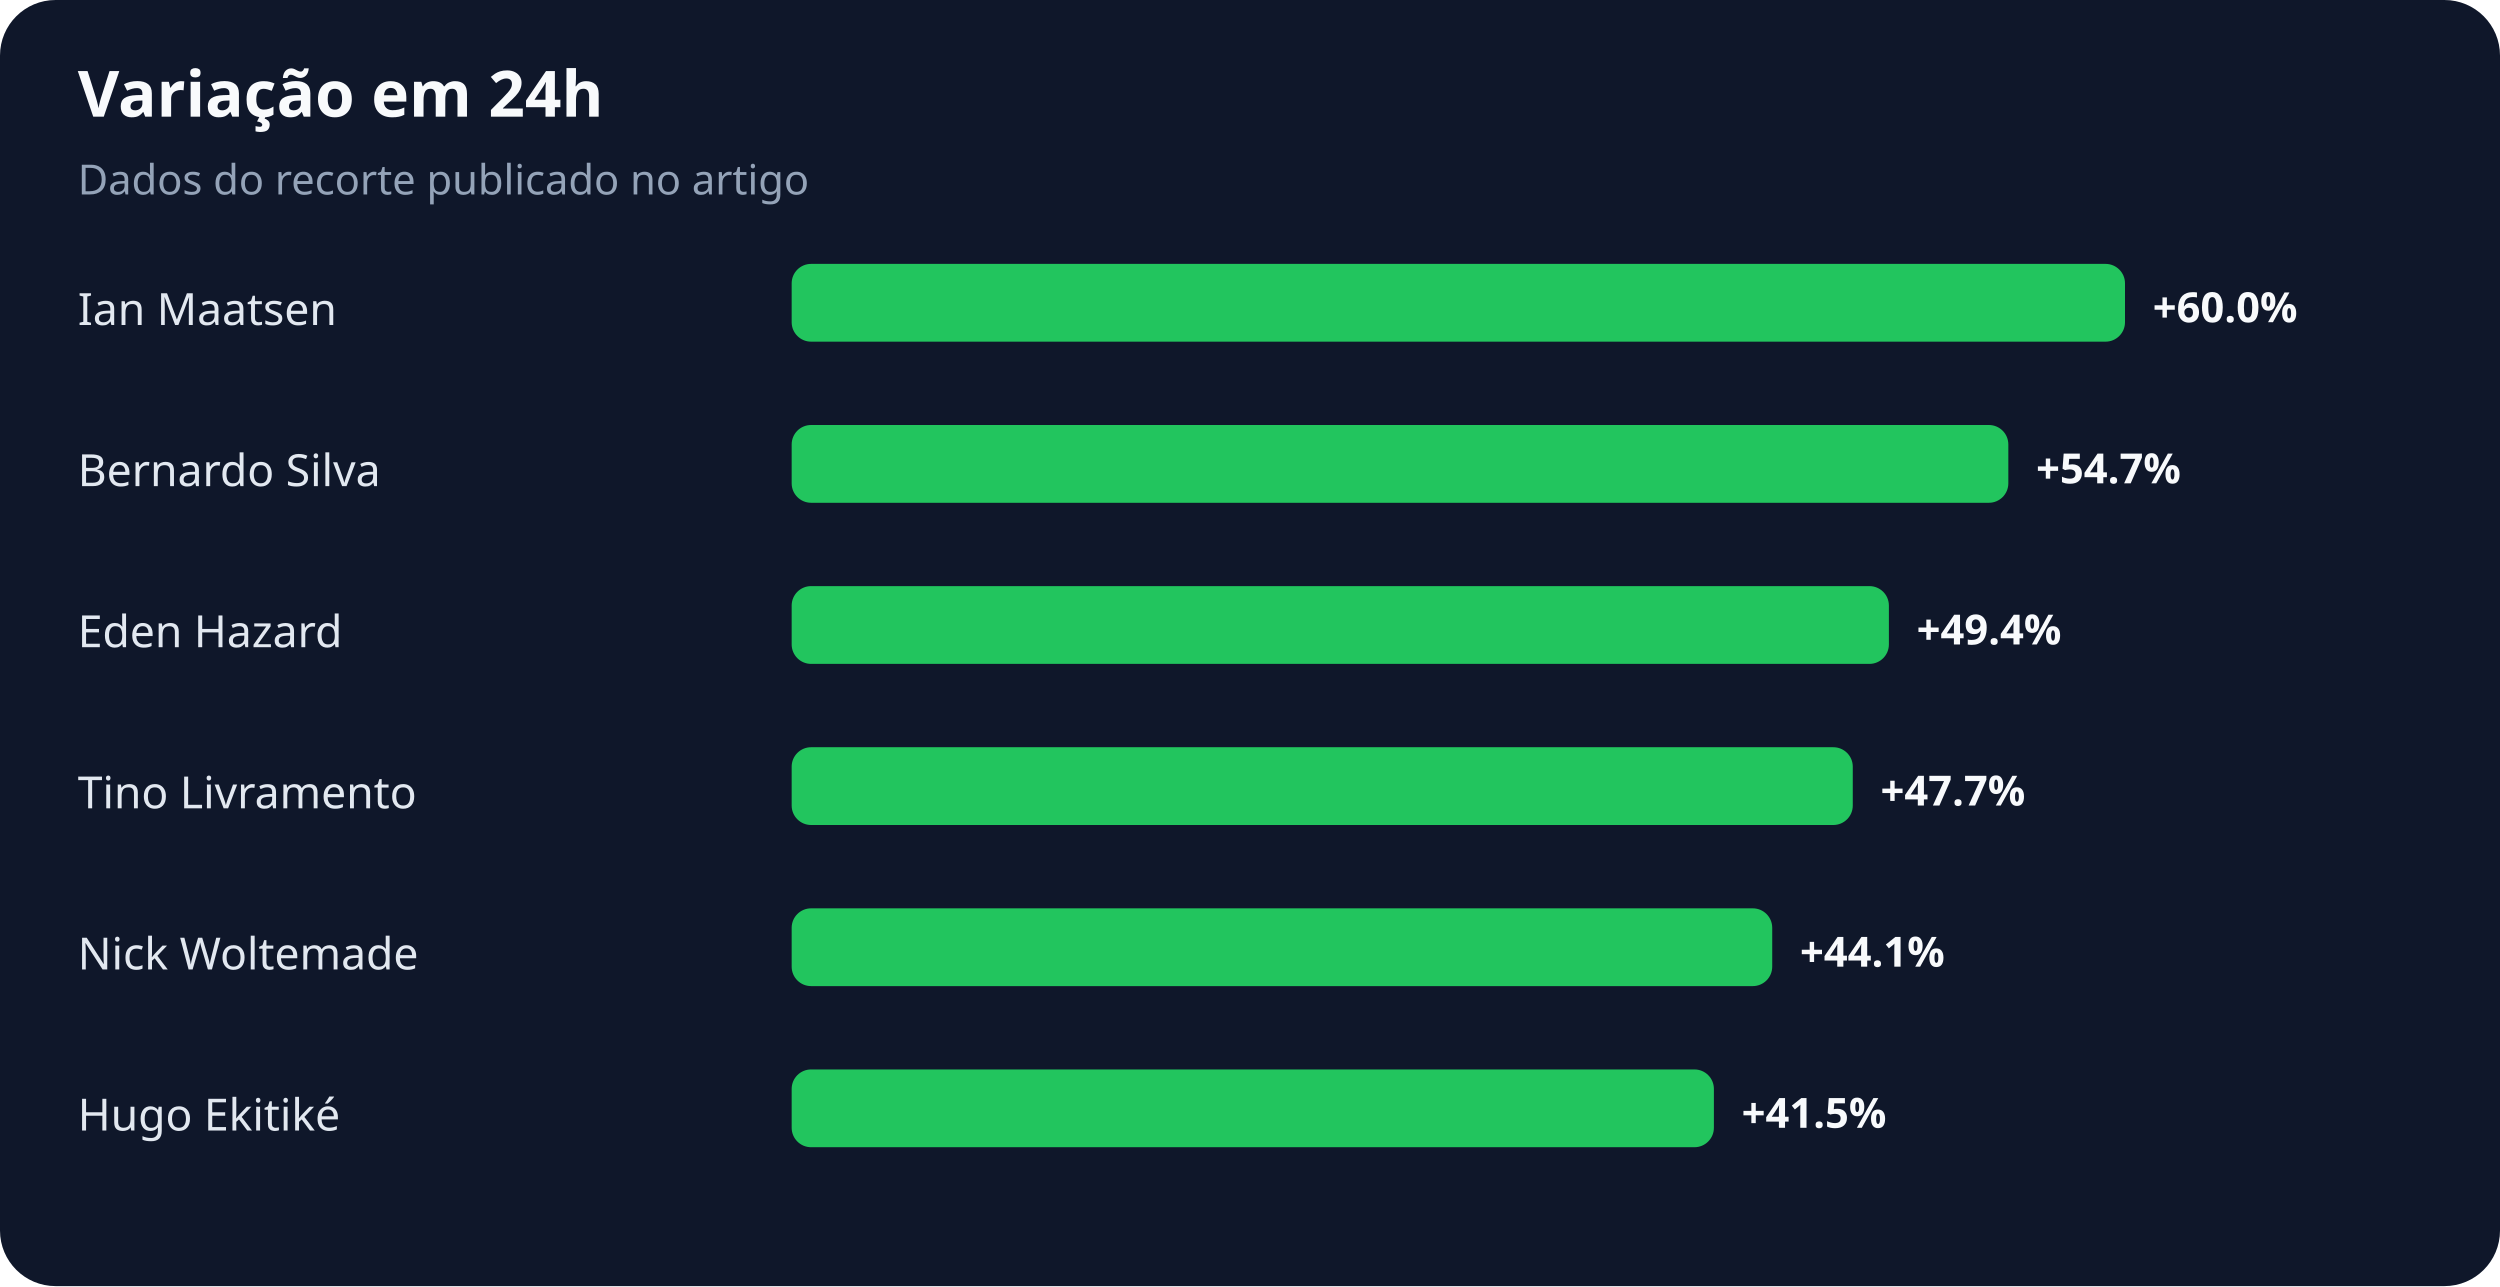
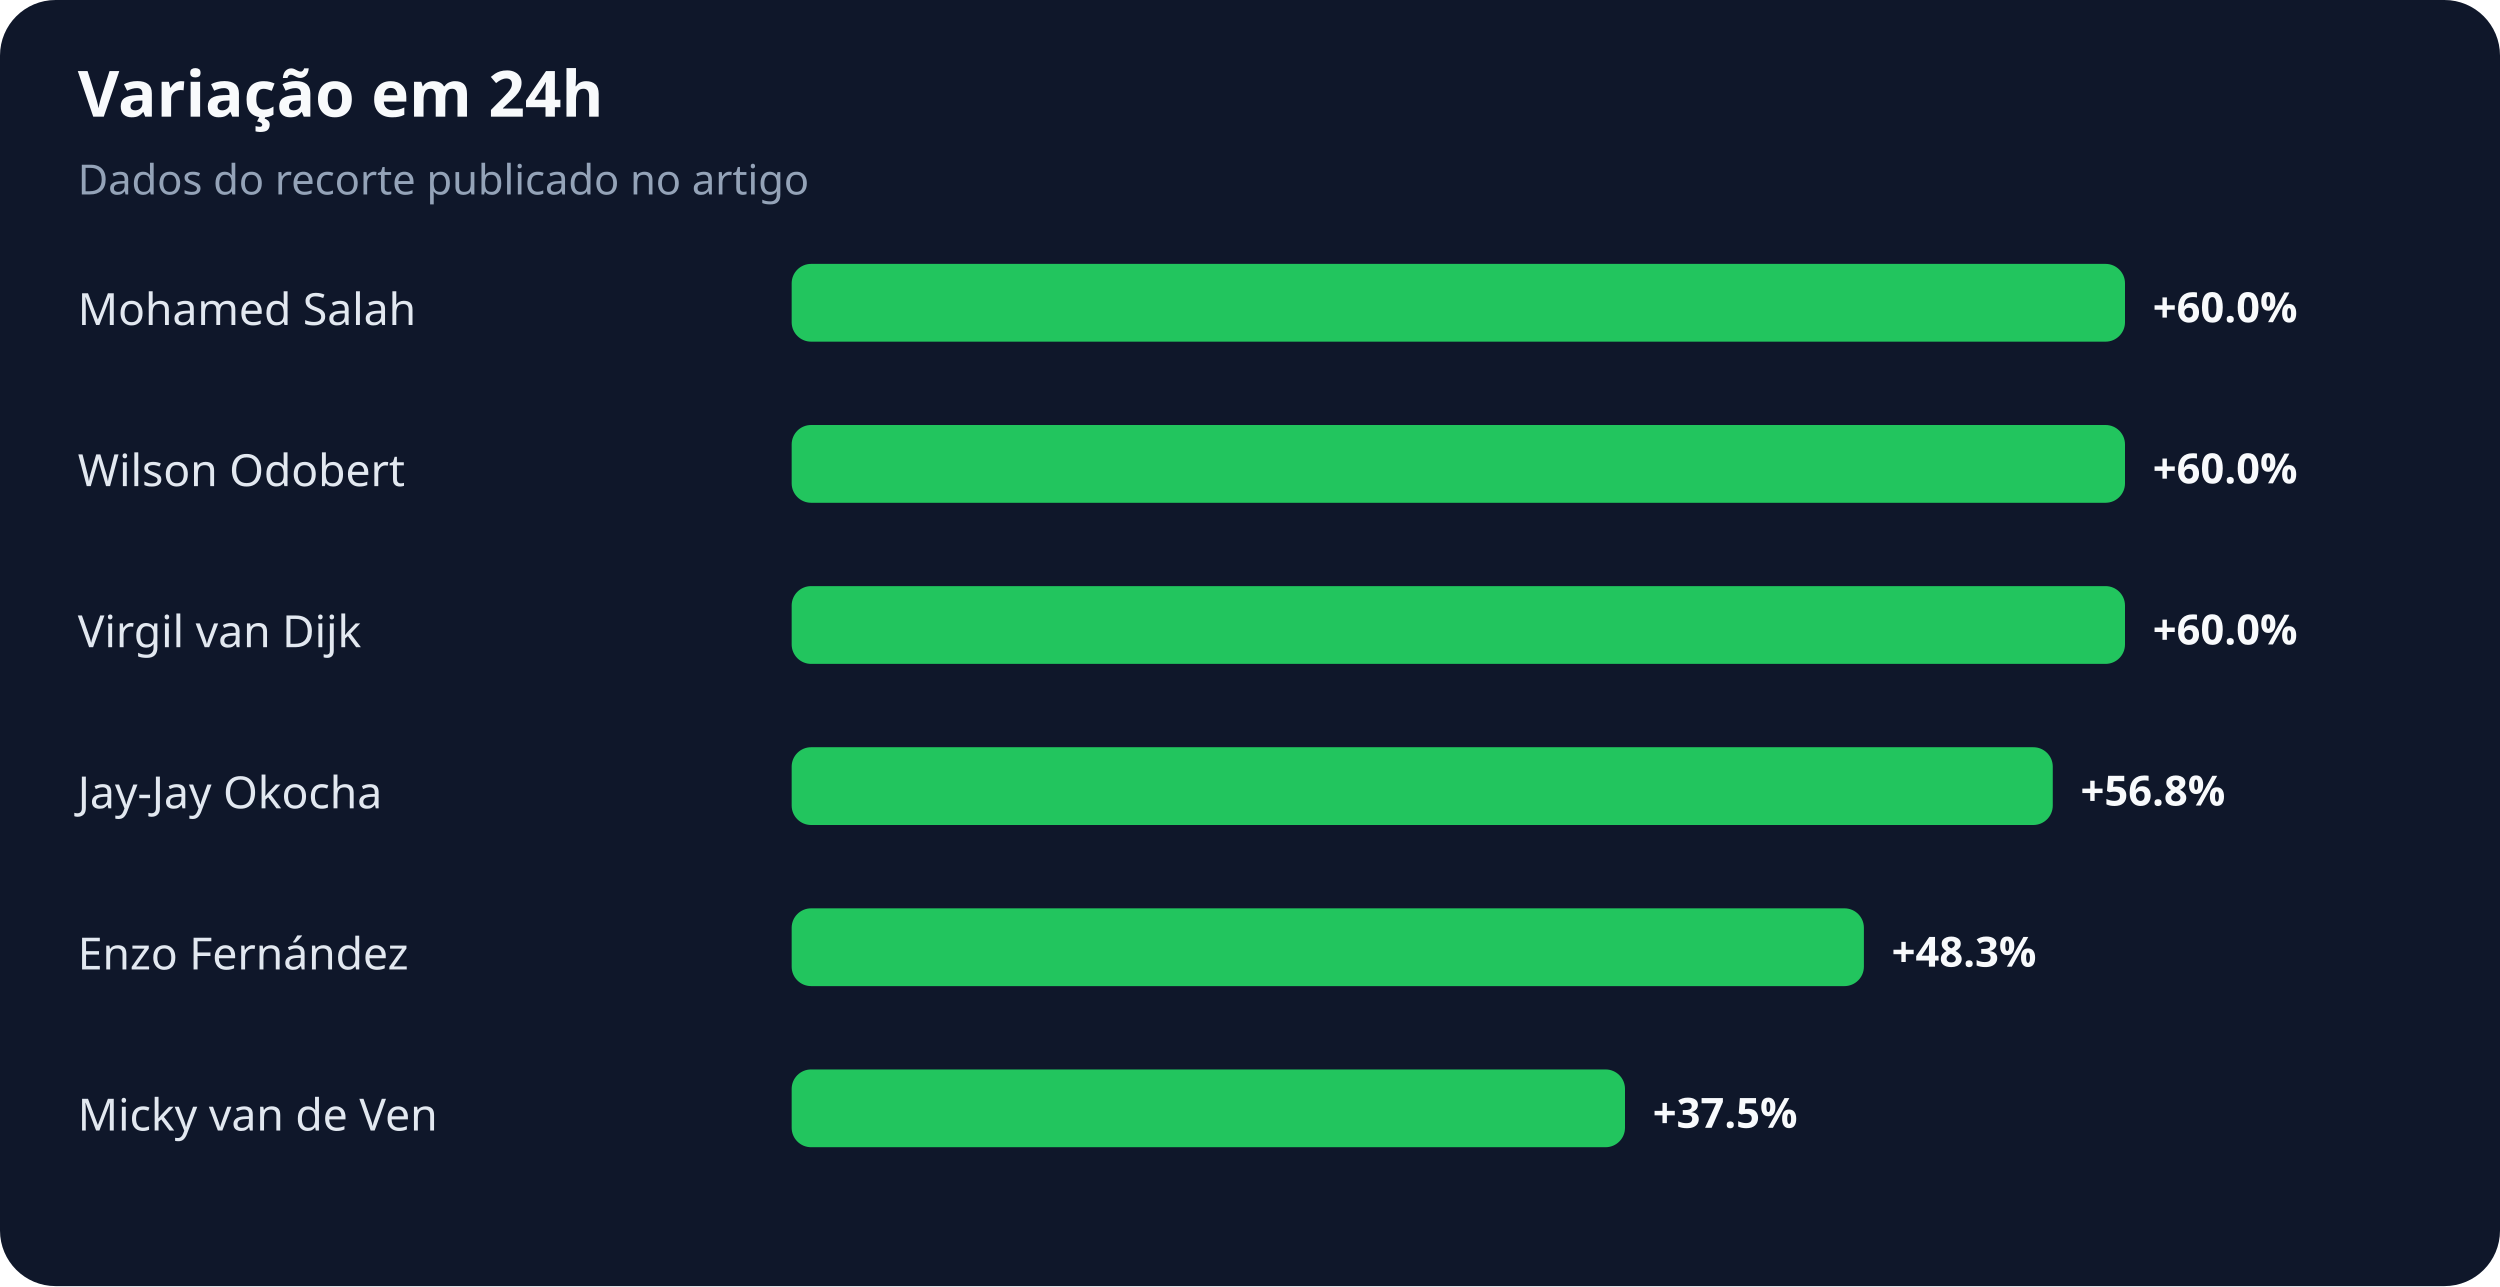
<svg xmlns="http://www.w3.org/2000/svg" width="900" height="463" viewBox="0 0 900 463" role="img" aria-labelledby="title desc">
  <rect width="100%" height="100%" rx="20" fill="#0f172a" />
  <text x="28" y="42" fill="#f8fafc" font-family="system-ui,sans-serif" font-size="23" font-weight="700">Variação em 24h</text>
  <text x="28" y="70" fill="#94a3b8" font-family="system-ui,sans-serif" font-size="15">Dados do recorte publicado no artigo</text>
-   <text x="28" y="117" fill="#e2e8f0" font-family="system-ui,sans-serif" font-size="16">Ian Maatsen</text>
+   <text x="28" y="117" fill="#e2e8f0" font-family="system-ui,sans-serif" font-size="16">Mohamed Salah</text>
  <rect x="285" y="95" width="480" height="28" rx="7" fill="#22c55e" />
  <text x="775" y="116" fill="#f8fafc" font-family="system-ui,sans-serif" font-size="15" font-weight="700">+60.0%</text>
-   <text x="28" y="175" fill="#e2e8f0" font-family="system-ui,sans-serif" font-size="16">Bernardo Silva</text>
-   <rect x="285" y="153" width="438" height="28" rx="7" fill="#22c55e" />
-   <text x="733" y="174" fill="#f8fafc" font-family="system-ui,sans-serif" font-size="15" font-weight="700">+54.7%</text>
-   <text x="28" y="233" fill="#e2e8f0" font-family="system-ui,sans-serif" font-size="16">Eden Hazard</text>
-   <rect x="285" y="211" width="395" height="28" rx="7" fill="#22c55e" />
-   <text x="690" y="232" fill="#f8fafc" font-family="system-ui,sans-serif" font-size="15" font-weight="700">+49.4%</text>
-   <text x="28" y="291" fill="#e2e8f0" font-family="system-ui,sans-serif" font-size="16">Tino Livramento</text>
-   <rect x="285" y="269" width="382" height="28" rx="7" fill="#22c55e" />
-   <text x="677" y="290" fill="#f8fafc" font-family="system-ui,sans-serif" font-size="15" font-weight="700">+47.7%</text>
-   <text x="28" y="349" fill="#e2e8f0" font-family="system-ui,sans-serif" font-size="16">Nick Woltemade</text>
-   <rect x="285" y="327" width="353" height="28" rx="7" fill="#22c55e" />
-   <text x="648" y="348" fill="#f8fafc" font-family="system-ui,sans-serif" font-size="15" font-weight="700">+44.1%</text>
-   <text x="28" y="407" fill="#e2e8f0" font-family="system-ui,sans-serif" font-size="16">Hugo Ekitiké</text>
-   <rect x="285" y="385" width="332" height="28" rx="7" fill="#22c55e" />
-   <text x="627" y="406" fill="#f8fafc" font-family="system-ui,sans-serif" font-size="15" font-weight="700">+41.5%</text>
+   <text x="28" y="175" fill="#e2e8f0" font-family="system-ui,sans-serif" font-size="16">Wilson Odobert</text>
+   <rect x="285" y="153" width="480" height="28" rx="7" fill="#22c55e" />
+   <text x="775" y="174" fill="#f8fafc" font-family="system-ui,sans-serif" font-size="15" font-weight="700">+60.0%</text>
+   <text x="28" y="233" fill="#e2e8f0" font-family="system-ui,sans-serif" font-size="16">Virgil van Dijk</text>
+   <rect x="285" y="211" width="480" height="28" rx="7" fill="#22c55e" />
+   <text x="775" y="232" fill="#f8fafc" font-family="system-ui,sans-serif" font-size="15" font-weight="700">+60.0%</text>
+   <text x="28" y="291" fill="#e2e8f0" font-family="system-ui,sans-serif" font-size="16">Jay-Jay Okocha</text>
+   <rect x="285" y="269" width="454" height="28" rx="7" fill="#22c55e" />
+   <text x="749" y="290" fill="#f8fafc" font-family="system-ui,sans-serif" font-size="15" font-weight="700">+56.8%</text>
+   <text x="28" y="349" fill="#e2e8f0" font-family="system-ui,sans-serif" font-size="16">Enzo Fernández</text>
+   <rect x="285" y="327" width="386" height="28" rx="7" fill="#22c55e" />
+   <text x="681" y="348" fill="#f8fafc" font-family="system-ui,sans-serif" font-size="15" font-weight="700">+48.3%</text>
+   <text x="28" y="407" fill="#e2e8f0" font-family="system-ui,sans-serif" font-size="16">Micky van de Ven</text>
+   <rect x="285" y="385" width="300" height="28" rx="7" fill="#22c55e" />
+   <text x="595" y="406" fill="#f8fafc" font-family="system-ui,sans-serif" font-size="15" font-weight="700">+37.5%</text>
</svg>
